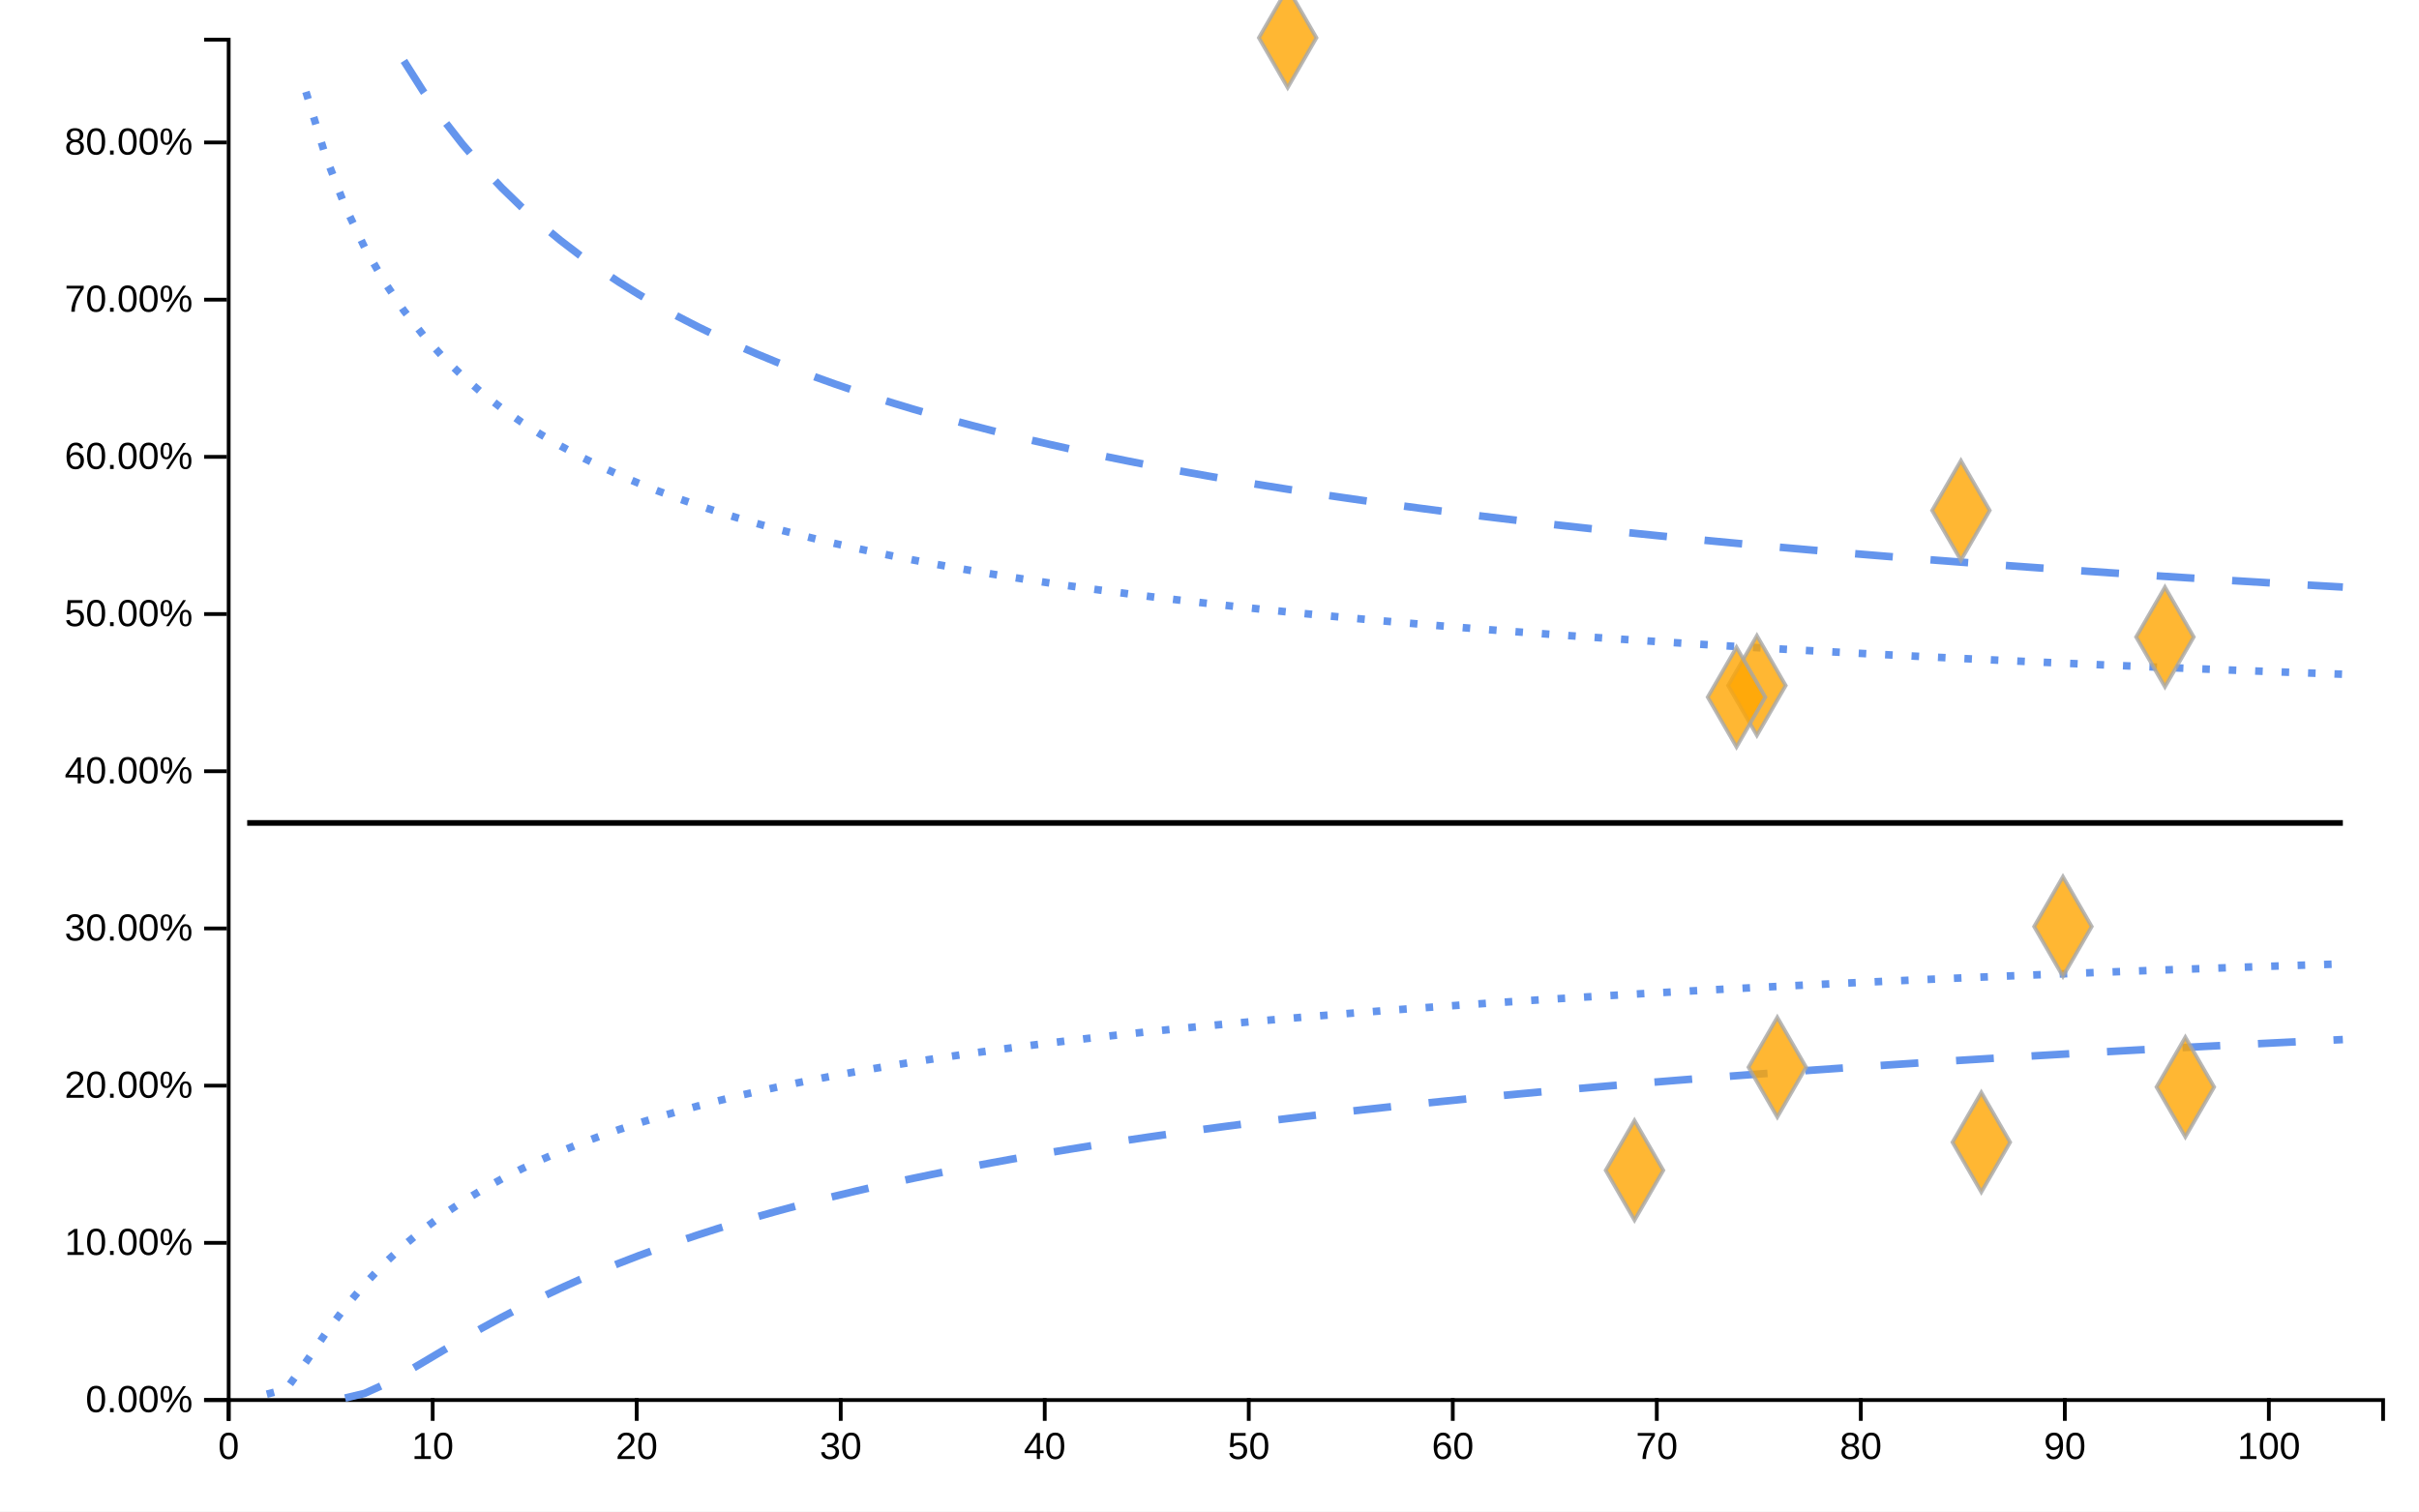
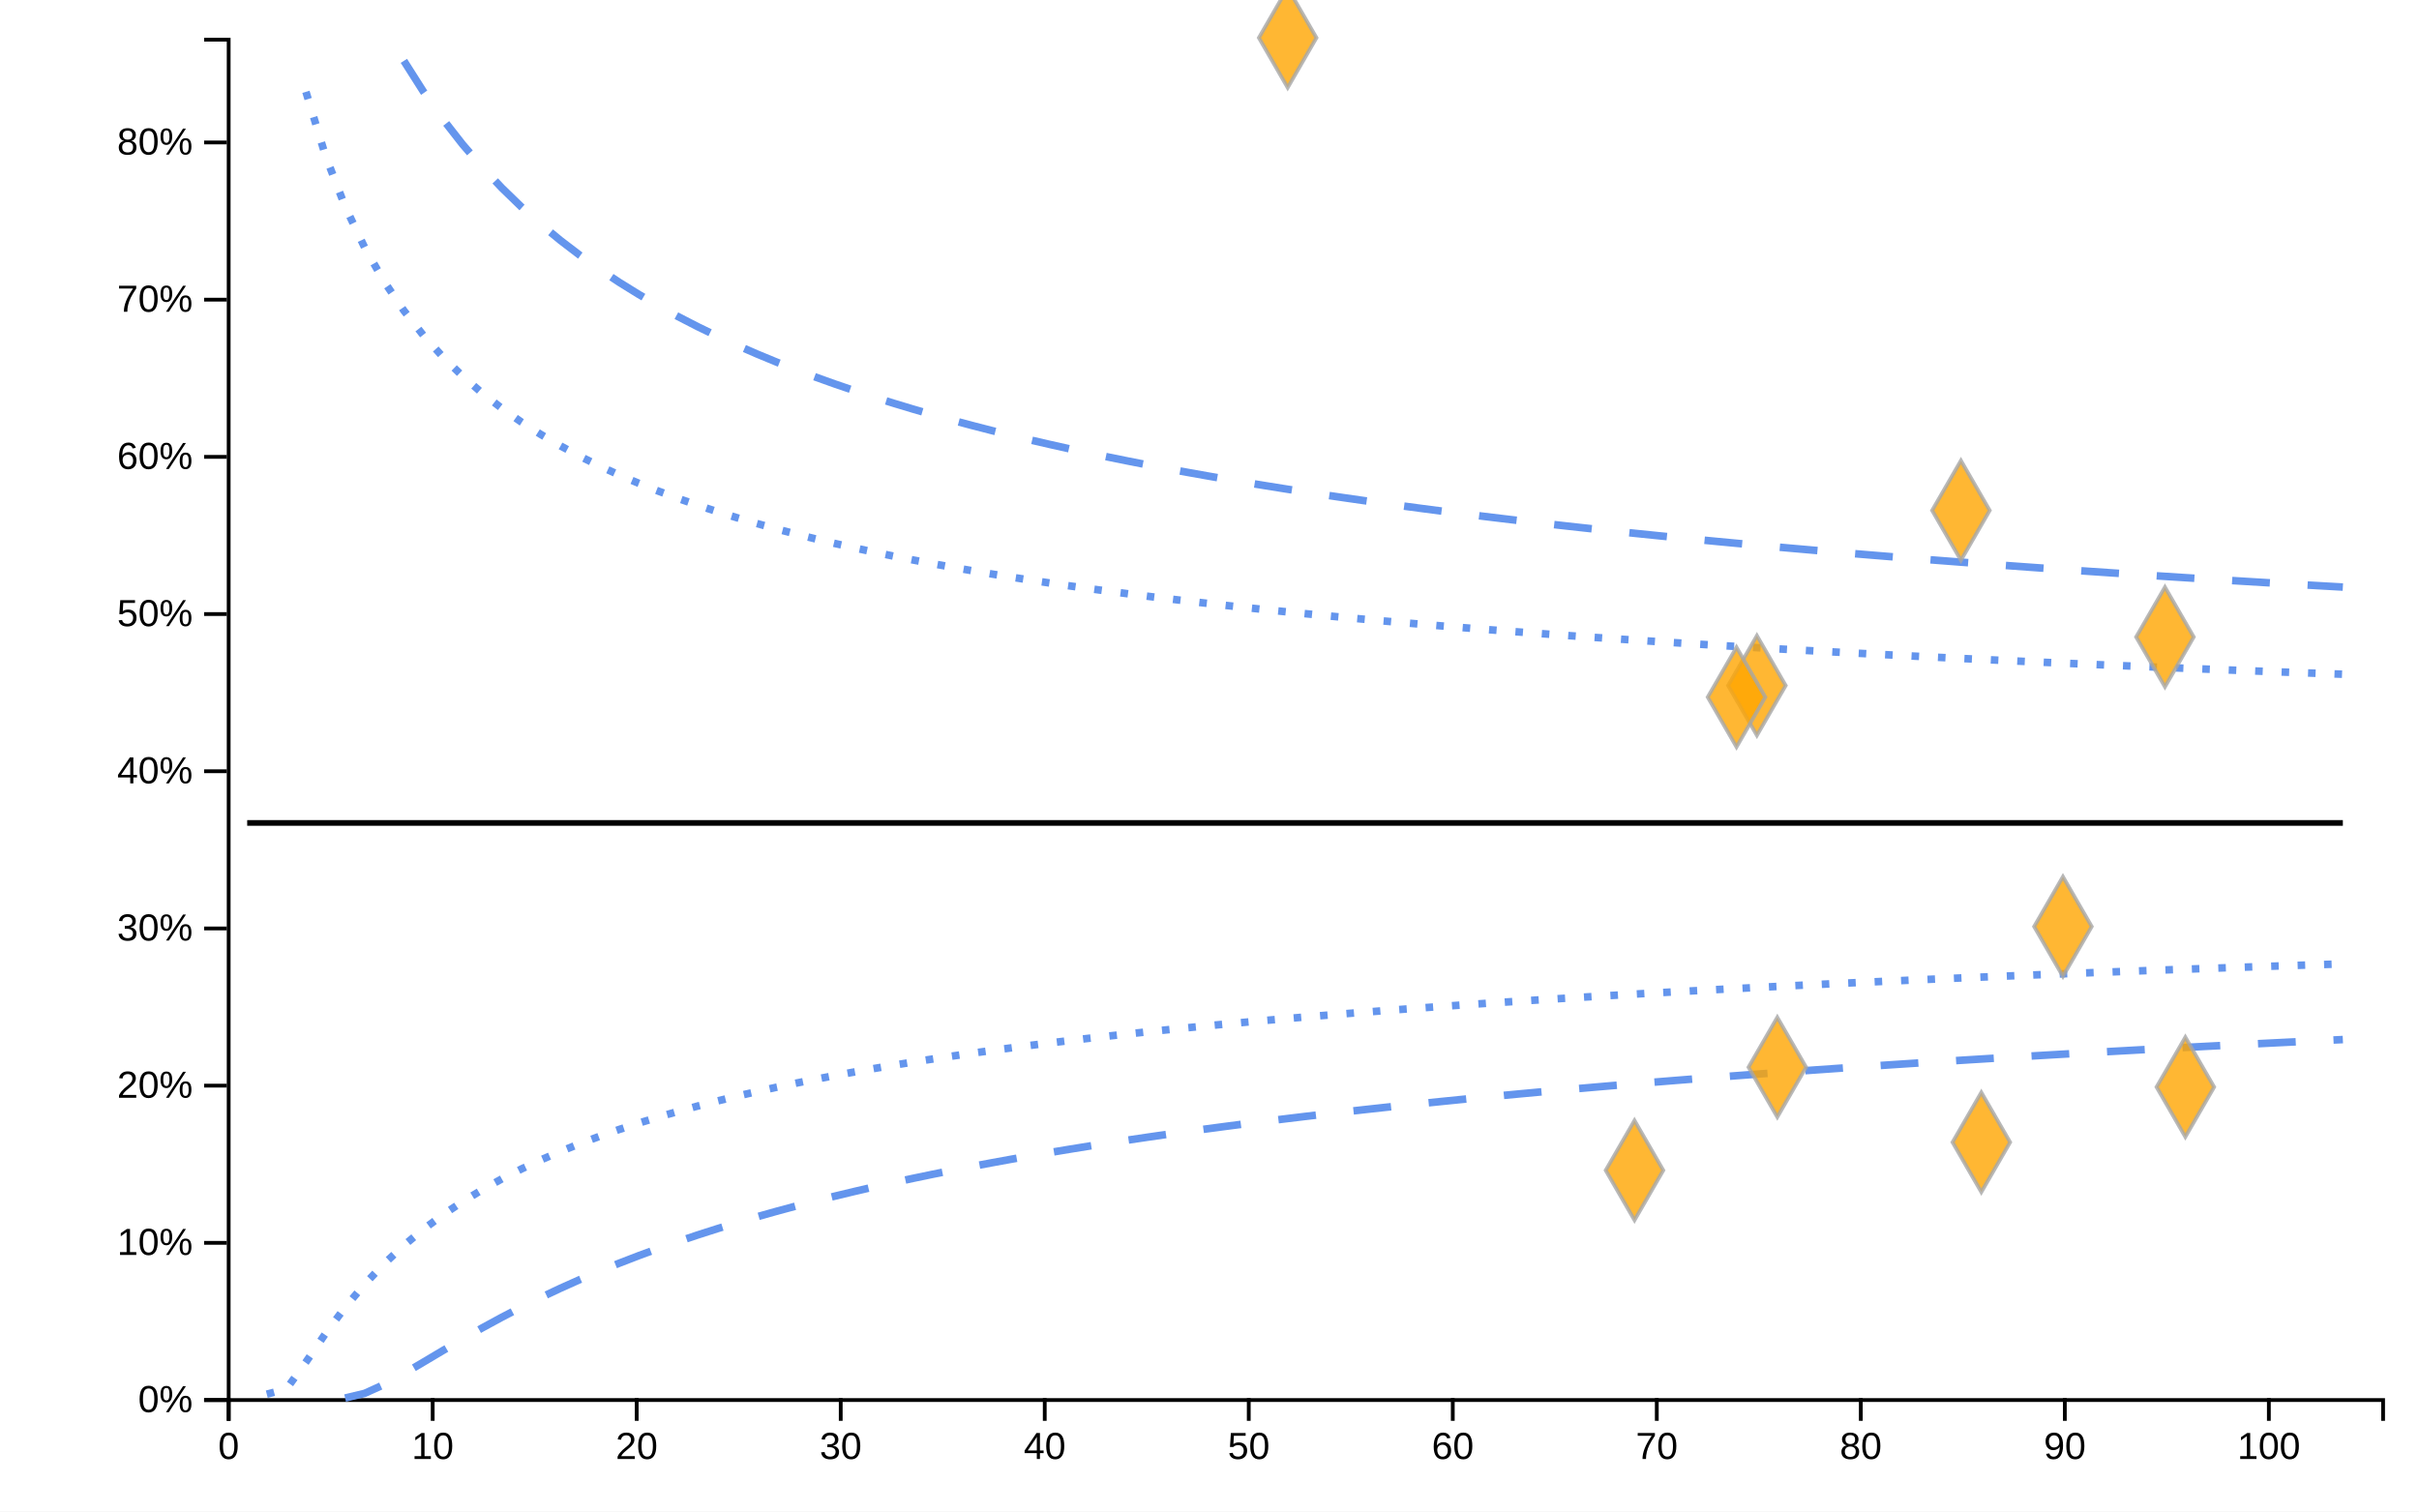
<svg xmlns="http://www.w3.org/2000/svg" viewBox="0 0 640 400" width="640px" height="400px">
  <rect x="0" y="0" width="100%" height="100%" fill="white" />
  <line style="stroke-opacity:0" class="ttip-line-x" x1="0" x2="0" y1="10" y2="370" stroke-width="1px" stroke="black" />
  <line style="stroke-opacity:0" class="ttip-line-y" x1="60" x2="630" y1="0" y2="0" stroke-width="1px" stroke="black" />
  <g class="xaxisgroup" fill="none" font-size="10" font-family="sans-serif" text-anchor="middle" color="#000000" transform="translate(0, 370)">
    <g class="xaxislabel">
      <text style="text-anchor:middle;font-size:10px;font-family:'Arial', sans-serif;fill:#000000" x="0" y="0" transform="translate(320, 25)" />
    </g>
    <path class="domain" stroke="currentColor" d="M60.5,6V0.5H630.5V6" />
    <g class="tick" opacity="1" transform="translate(60.5,0)">
      <line stroke="currentColor" y2="6" />
      <text style="font-size:10px;font-family:'Arial', sans-serif;fill:#000000" fill="currentColor" y="9" dy="0.71em" transform="rotate(0)" text-anchor="middle">0</text>
    </g>
    <g class="tick" opacity="1" transform="translate(114.4773,0)">
      <line stroke="currentColor" y2="6" />
      <text style="font-size:10px;font-family:'Arial', sans-serif;fill:#000000" fill="currentColor" y="9" dy="0.71em" transform="rotate(0)" text-anchor="middle">10</text>
    </g>
    <g class="tick" opacity="1" transform="translate(168.4545,0)">
      <line stroke="currentColor" y2="6" />
      <text style="font-size:10px;font-family:'Arial', sans-serif;fill:#000000" fill="currentColor" y="9" dy="0.71em" transform="rotate(0)" text-anchor="middle">20</text>
    </g>
    <g class="tick" opacity="1" transform="translate(222.4318,0)">
      <line stroke="currentColor" y2="6" />
      <text style="font-size:10px;font-family:'Arial', sans-serif;fill:#000000" fill="currentColor" y="9" dy="0.71em" transform="rotate(0)" text-anchor="middle">30</text>
    </g>
    <g class="tick" opacity="1" transform="translate(276.4091,0)">
      <line stroke="currentColor" y2="6" />
      <text style="font-size:10px;font-family:'Arial', sans-serif;fill:#000000" fill="currentColor" y="9" dy="0.71em" transform="rotate(0)" text-anchor="middle">40</text>
    </g>
    <g class="tick" opacity="1" transform="translate(330.3864,0)">
      <line stroke="currentColor" y2="6" />
      <text style="font-size:10px;font-family:'Arial', sans-serif;fill:#000000" fill="currentColor" y="9" dy="0.71em" transform="rotate(0)" text-anchor="middle">50</text>
    </g>
    <g class="tick" opacity="1" transform="translate(384.3636,0)">
      <line stroke="currentColor" y2="6" />
      <text style="font-size:10px;font-family:'Arial', sans-serif;fill:#000000" fill="currentColor" y="9" dy="0.71em" transform="rotate(0)" text-anchor="middle">60</text>
    </g>
    <g class="tick" opacity="1" transform="translate(438.3409,0)">
      <line stroke="currentColor" y2="6" />
      <text style="font-size:10px;font-family:'Arial', sans-serif;fill:#000000" fill="currentColor" y="9" dy="0.71em" transform="rotate(0)" text-anchor="middle">70</text>
    </g>
    <g class="tick" opacity="1" transform="translate(492.3182,0)">
      <line stroke="currentColor" y2="6" />
      <text style="font-size:10px;font-family:'Arial', sans-serif;fill:#000000" fill="currentColor" y="9" dy="0.71em" transform="rotate(0)" text-anchor="middle">80</text>
    </g>
    <g class="tick" opacity="1" transform="translate(546.2955,0)">
      <line stroke="currentColor" y2="6" />
      <text style="font-size:10px;font-family:'Arial', sans-serif;fill:#000000" fill="currentColor" y="9" dy="0.71em" transform="rotate(0)" text-anchor="middle">90</text>
    </g>
    <g class="tick" opacity="1" transform="translate(600.2727,0)">
      <line stroke="currentColor" y2="6" />
      <text style="font-size:10px;font-family:'Arial', sans-serif;fill:#000000" fill="currentColor" y="9" dy="0.71em" transform="rotate(0)" text-anchor="middle">100</text>
    </g>
  </g>
  <g class="yaxisgroup" fill="none" font-size="10" font-family="sans-serif" text-anchor="end" color="#000000" transform="translate(60, 0)">
    <g class="yaxislabel">
      <text style="text-anchor:middle;font-size:10px;font-family:'Arial', sans-serif;fill:#000000" x="-45" y="200" transform="rotate(-90, -45, 200)" />
    </g>
    <path class="domain" stroke="currentColor" d="M-6,370.5H0.5V10.5H-6" />
    <g class="tick" opacity="1" transform="translate(0,370.5)">
      <line stroke="currentColor" x2="-6" />
-       <text style="text-anchor:right;font-size:10px;font-family:'Arial', sans-serif;fill:#000000" fill="currentColor" x="-9" dy="0.32em" transform="rotate(0)">0.00%</text>
+       <text style="text-anchor:right;font-size:10px;font-family:'Arial', sans-serif;fill:#000000" fill="currentColor" x="-9" dy="0.32em" transform="rotate(0)">0%</text>
    </g>
    <g class="tick" opacity="1" transform="translate(0,328.9)">
      <line stroke="currentColor" x2="-6" />
-       <text style="text-anchor:right;font-size:10px;font-family:'Arial', sans-serif;fill:#000000" fill="currentColor" x="-9" dy="0.32em" transform="rotate(0)">10.00%</text>
+       <text style="text-anchor:right;font-size:10px;font-family:'Arial', sans-serif;fill:#000000" fill="currentColor" x="-9" dy="0.32em" transform="rotate(0)">10%</text>
    </g>
    <g class="tick" opacity="1" transform="translate(0,287.3)">
      <line stroke="currentColor" x2="-6" />
-       <text style="text-anchor:right;font-size:10px;font-family:'Arial', sans-serif;fill:#000000" fill="currentColor" x="-9" dy="0.32em" transform="rotate(0)">20.00%</text>
+       <text style="text-anchor:right;font-size:10px;font-family:'Arial', sans-serif;fill:#000000" fill="currentColor" x="-9" dy="0.32em" transform="rotate(0)">20%</text>
    </g>
    <g class="tick" opacity="1" transform="translate(0,245.7)">
      <line stroke="currentColor" x2="-6" />
-       <text style="text-anchor:right;font-size:10px;font-family:'Arial', sans-serif;fill:#000000" fill="currentColor" x="-9" dy="0.32em" transform="rotate(0)">30.00%</text>
+       <text style="text-anchor:right;font-size:10px;font-family:'Arial', sans-serif;fill:#000000" fill="currentColor" x="-9" dy="0.32em" transform="rotate(0)">30%</text>
    </g>
    <g class="tick" opacity="1" transform="translate(0,204.1)">
      <line stroke="currentColor" x2="-6" />
-       <text style="text-anchor:right;font-size:10px;font-family:'Arial', sans-serif;fill:#000000" fill="currentColor" x="-9" dy="0.32em" transform="rotate(0)">40.00%</text>
+       <text style="text-anchor:right;font-size:10px;font-family:'Arial', sans-serif;fill:#000000" fill="currentColor" x="-9" dy="0.32em" transform="rotate(0)">40%</text>
    </g>
    <g class="tick" opacity="1" transform="translate(0,162.5)">
      <line stroke="currentColor" x2="-6" />
-       <text style="text-anchor:right;font-size:10px;font-family:'Arial', sans-serif;fill:#000000" fill="currentColor" x="-9" dy="0.32em" transform="rotate(0)">50.00%</text>
+       <text style="text-anchor:right;font-size:10px;font-family:'Arial', sans-serif;fill:#000000" fill="currentColor" x="-9" dy="0.32em" transform="rotate(0)">50%</text>
    </g>
    <g class="tick" opacity="1" transform="translate(0,120.9)">
      <line stroke="currentColor" x2="-6" />
-       <text style="text-anchor:right;font-size:10px;font-family:'Arial', sans-serif;fill:#000000" fill="currentColor" x="-9" dy="0.32em" transform="rotate(0)">60.00%</text>
+       <text style="text-anchor:right;font-size:10px;font-family:'Arial', sans-serif;fill:#000000" fill="currentColor" x="-9" dy="0.32em" transform="rotate(0)">60%</text>
    </g>
    <g class="tick" opacity="1" transform="translate(0,79.3)">
      <line stroke="currentColor" x2="-6" />
-       <text style="text-anchor:right;font-size:10px;font-family:'Arial', sans-serif;fill:#000000" fill="currentColor" x="-9" dy="0.32em" transform="rotate(0)">70.00%</text>
+       <text style="text-anchor:right;font-size:10px;font-family:'Arial', sans-serif;fill:#000000" fill="currentColor" x="-9" dy="0.32em" transform="rotate(0)">70%</text>
    </g>
    <g class="tick" opacity="1" transform="translate(0,37.7)">
      <line stroke="currentColor" x2="-6" />
-       <text style="text-anchor:right;font-size:10px;font-family:'Arial', sans-serif;fill:#000000" fill="currentColor" x="-9" dy="0.32em" transform="rotate(0)">80.00%</text>
+       <text style="text-anchor:right;font-size:10px;font-family:'Arial', sans-serif;fill:#000000" fill="currentColor" x="-9" dy="0.32em" transform="rotate(0)">80%</text>
    </g>
  </g>
  <g class="linesgroup">
    <path style="stroke-opacity:1" d="M65.398,217.779L70.58,217.779L75.761,217.779L80.943,217.779L86.125,217.779L91.307,217.779L96.489,217.779L101.67,217.779L106.852,217.779L112.034,217.779L117.216,217.779L122.398,217.779L127.58,217.779L132.761,217.779L137.943,217.779L143.125,217.779L148.307,217.779L153.489,217.779L158.67,217.779L163.852,217.779L169.034,217.779L174.216,217.779L179.398,217.779L184.58,217.779L189.761,217.779L194.943,217.779L200.125,217.779L205.307,217.779L210.489,217.779L215.67,217.779L220.852,217.779L226.034,217.779L231.216,217.779L236.398,217.779L241.58,217.779L246.761,217.779L251.943,217.779L257.125,217.779L262.307,217.779L267.489,217.779L272.67,217.779L277.852,217.779L283.034,217.779L288.216,217.779L293.398,217.779L298.58,217.779L303.761,217.779L308.943,217.779L314.125,217.779L319.307,217.779L324.489,217.779L329.67,217.779L334.852,217.779L340.034,217.779L340.682,217.779L345.216,217.779L350.398,217.779L355.58,217.779L360.761,217.779L365.943,217.779L371.125,217.779L376.307,217.779L381.489,217.779L386.67,217.779L391.852,217.779L397.034,217.779L402.216,217.779L407.398,217.779L412.58,217.779L417.761,217.779L422.943,217.779L428.125,217.779L432.443,217.779L433.307,217.779L438.489,217.779L443.67,217.779L448.852,217.779L454.034,217.779L459.216,217.779L459.432,217.779L464.398,217.779L464.83,217.779L469.58,217.779L470.227,217.779L474.761,217.779L479.943,217.779L485.125,217.779L490.307,217.779L495.489,217.779L500.67,217.779L505.852,217.779L511.034,217.779L516.216,217.779L518.807,217.779L521.398,217.779L524.205,217.779L526.58,217.779L531.761,217.779L536.943,217.779L542.125,217.779L545.795,217.779L547.307,217.779L552.489,217.779L557.67,217.779L562.852,217.779L568.034,217.779L572.784,217.779L573.216,217.779L578.182,217.779L578.398,217.779L583.58,217.779L588.761,217.779L593.943,217.779L599.125,217.779L604.307,217.779L609.489,217.779L614.67,217.779L619.852,217.779" fill="none" stroke="#000000" stroke-width="1.5" stroke-dasharray="10 0" />
    <path style="stroke-opacity:1" d="M91.307,369.973L96.489,368.726L101.67,366.37L106.852,363.513L112.034,360.462L117.216,357.379L122.398,354.349L127.58,351.414L132.761,348.598L137.943,345.907L143.125,343.344L148.307,340.905L153.489,338.585L158.67,336.379L163.852,334.279L169.034,332.28L174.216,330.374L179.398,328.556L184.58,326.819L189.761,325.159L194.943,323.571L200.125,322.049L205.307,320.59L210.489,319.189L215.67,317.843L220.852,316.549L226.034,315.304L231.216,314.104L236.398,312.947L241.58,311.831L246.761,310.753L251.943,309.711L257.125,308.703L262.307,307.728L267.489,306.784L272.67,305.869L277.852,304.981L283.034,304.121L288.216,303.285L293.398,302.473L298.58,301.684L303.761,300.917L308.943,300.17L314.125,299.444L319.307,298.736L324.489,298.047L329.67,297.375L334.852,296.72L340.034,296.081L340.682,296.002L345.216,295.457L350.398,294.849L355.58,294.254L360.761,293.673L365.943,293.105L371.125,292.55L376.307,292.008L381.489,291.477L386.67,290.957L391.852,290.448L397.034,289.95L402.216,289.462L407.398,288.984L412.58,288.515L417.761,288.056L422.943,287.606L428.125,287.164L432.443,286.802L433.307,286.73L438.489,286.305L443.67,285.888L448.852,285.478L454.034,285.076L459.216,284.68L459.432,284.664L464.398,284.292L464.83,284.26L469.58,283.911L470.227,283.863L474.761,283.536L479.943,283.167L485.125,282.805L490.307,282.448L495.489,282.098L500.67,281.753L505.852,281.414L511.034,281.08L516.216,280.751L518.807,280.589L521.398,280.428L524.205,280.255L526.58,280.11L531.761,279.796L536.943,279.487L542.125,279.183L545.795,278.97L547.307,278.883L552.489,278.588L557.67,278.297L562.852,278.01L568.034,277.727L572.784,277.471L573.216,277.448L578.182,277.185L578.398,277.173L583.58,276.902L588.761,276.635L593.943,276.371L599.125,276.111L604.307,275.854L609.489,275.601L614.67,275.351L619.852,275.104" fill="none" stroke="#6495ED" stroke-width="2" stroke-dasharray="10 10" />
    <path style="stroke-opacity:1" d="M106.852,16.103L112.034,24.254L117.216,31.589L122.398,38.218L127.58,44.236L132.761,49.724L137.943,54.752L143.125,59.377L148.307,63.648L153.489,67.606L158.67,71.287L163.852,74.72L169.034,77.932L174.216,80.944L179.398,83.776L184.58,86.445L189.761,88.966L194.943,91.351L200.125,93.613L205.307,95.76L210.489,97.803L215.67,99.75L220.852,101.607L226.034,103.382L231.216,105.079L236.398,106.705L241.58,108.265L246.761,109.762L251.943,111.201L257.125,112.585L262.307,113.918L267.489,115.202L272.67,116.441L277.852,117.638L283.034,118.793L288.216,119.911L293.398,120.992L298.58,122.039L303.761,123.054L308.943,124.037L314.125,124.991L319.307,125.917L324.489,126.817L329.67,127.691L334.852,128.54L340.034,129.367L340.682,129.469L345.216,130.172L350.398,130.955L355.58,131.718L360.761,132.462L365.943,133.187L371.125,133.894L376.307,134.584L381.489,135.258L386.67,135.916L391.852,136.558L397.034,137.186L402.216,137.8L407.398,138.401L412.58,138.988L417.761,139.562L422.943,140.125L428.125,140.675L432.443,141.126L433.307,141.215L438.489,141.743L443.67,142.261L448.852,142.768L454.034,143.266L459.216,143.754L459.432,143.774L464.398,144.232L464.83,144.272L469.58,144.702L470.227,144.76L474.761,145.163L479.943,145.615L485.125,146.059L490.307,146.495L495.489,146.924L500.67,147.345L505.852,147.758L511.034,148.165L516.216,148.564L518.807,148.762L521.398,148.957L524.205,149.167L526.58,149.344L531.761,149.724L536.943,150.098L542.125,150.465L545.795,150.722L547.307,150.827L552.489,151.184L557.67,151.535L562.852,151.88L568.034,152.22L572.784,152.527L573.216,152.555L578.182,152.871L578.398,152.885L583.58,153.21L588.761,153.53L593.943,153.846L599.125,154.157L604.307,154.464L609.489,154.766L614.67,155.064L619.852,155.358" fill="none" stroke="#6495ED" stroke-width="2" stroke-dasharray="10 10" />
    <path style="stroke-opacity:1" d="M70.58,368.947L75.761,367.592L80.943,360.445L86.125,352.893L91.307,345.967L96.489,339.816L101.67,334.383L106.852,329.572L112.034,325.288L117.216,321.448L122.398,317.985L127.58,314.844L132.761,311.979L137.943,309.354L143.125,306.936L148.307,304.701L153.489,302.627L158.67,300.695L163.852,298.89L169.034,297.199L174.216,295.611L179.398,294.115L184.58,292.702L189.761,291.367L194.943,290.1L200.125,288.898L205.307,287.754L210.489,286.665L215.67,285.625L220.852,284.631L226.034,283.681L231.216,282.77L236.398,281.896L241.58,281.057L246.761,280.251L251.943,279.475L257.125,278.727L262.307,278.006L267.489,277.311L272.67,276.639L277.852,275.99L283.034,275.362L288.216,274.754L293.398,274.165L298.58,273.595L303.761,273.041L308.943,272.504L314.125,271.982L319.307,271.475L324.489,270.983L329.67,270.503L334.852,270.037L340.034,269.583L340.682,269.527L345.216,269.14L350.398,268.709L355.58,268.289L360.761,267.879L365.943,267.479L371.125,267.088L376.307,266.707L381.489,266.334L386.67,265.97L391.852,265.614L397.034,265.266L402.216,264.926L407.398,264.593L412.58,264.266L417.761,263.947L422.943,263.634L428.125,263.328L432.443,263.077L433.307,263.027L438.489,262.733L443.67,262.444L448.852,262.161L454.034,261.883L459.216,261.61L459.432,261.599L464.398,261.343L464.83,261.321L469.58,261.08L470.227,261.047L474.761,260.822L479.943,260.569L485.125,260.32L490.307,260.075L495.489,259.835L500.67,259.599L505.852,259.366L511.034,259.138L516.216,258.913L518.807,258.802L521.398,258.692L524.205,258.574L526.58,258.475L531.761,258.261L536.943,258.05L542.125,257.843L545.795,257.698L547.307,257.639L552.489,257.438L557.67,257.24L562.852,257.045L568.034,256.852L572.784,256.679L573.216,256.663L578.182,256.484L578.398,256.477L583.58,256.293L588.761,256.111L593.943,255.933L599.125,255.756L604.307,255.583L609.489,255.411L614.67,255.242L619.852,255.075" fill="none" stroke="#6495ED" stroke-width="2" stroke-dasharray="2 5" />
    <path style="stroke-opacity:1" d="M80.943,24.297L86.125,41.246L91.307,54.643L96.489,65.519L101.67,74.552L106.852,82.198L112.034,88.772L117.216,94.5L122.398,99.546L127.58,104.033L132.761,108.058L137.943,111.692L143.125,114.996L148.307,118.015L153.489,120.788L158.67,123.346L163.852,125.716L169.034,127.919L174.216,129.974L179.398,131.897L184.58,133.701L189.761,135.397L194.943,136.997L200.125,138.508L205.307,139.939L210.489,141.296L215.67,142.586L220.852,143.814L226.034,144.984L231.216,146.102L236.398,147.17L241.58,148.192L246.761,149.172L251.943,150.113L257.125,151.016L262.307,151.884L267.489,152.72L272.67,153.525L277.852,154.302L283.034,155.051L288.216,155.775L293.398,156.475L298.58,157.151L303.761,157.806L308.943,158.441L314.125,159.056L319.307,159.653L324.489,160.232L329.67,160.794L334.852,161.34L340.034,161.871L340.682,161.937L345.216,162.388L350.398,162.89L355.58,163.38L360.761,163.856L365.943,164.321L371.125,164.774L376.307,165.215L381.489,165.646L386.67,166.067L391.852,166.477L397.034,166.878L402.216,167.27L407.398,167.654L412.58,168.028L417.761,168.395L422.943,168.753L428.125,169.104L432.443,169.391L433.307,169.448L438.489,169.784L443.67,170.114L448.852,170.437L454.034,170.754L459.216,171.064L459.432,171.077L464.398,171.368L464.83,171.393L469.58,171.667L470.227,171.704L474.761,171.96L479.943,172.247L485.125,172.53L490.307,172.807L495.489,173.079L500.67,173.346L505.852,173.609L511.034,173.867L516.216,174.12L518.807,174.245L521.398,174.369L524.205,174.503L526.58,174.614L531.761,174.855L536.943,175.093L542.125,175.326L545.795,175.489L547.307,175.555L552.489,175.781L557.67,176.003L562.852,176.222L568.034,176.438L572.784,176.632L573.216,176.65L578.182,176.85L578.398,176.859L583.58,177.065L588.761,177.267L593.943,177.467L599.125,177.664L604.307,177.858L609.489,178.049L614.67,178.238L619.852,178.424" fill="none" stroke="#6495ED" stroke-width="2" stroke-dasharray="2 5" />
    <text x="619.852" y="217.779" fill="#000000" font-size="10px" font-family="'Arial', sans-serif" text-anchor="start" dx="10px" dy="0px" />
    <text x="619.852" y="275.104" fill="#000000" font-size="10px" font-family="'Arial', sans-serif" text-anchor="start" dx="10px" dy="0px" />
    <text x="619.852" y="155.358" fill="#000000" font-size="10px" font-family="'Arial', sans-serif" text-anchor="start" dx="10px" dy="0px" />
    <text x="619.852" y="255.075" fill="#000000" font-size="10px" font-family="'Arial', sans-serif" text-anchor="start" dx="10px" dy="0px" />
    <text x="619.852" y="178.424" fill="#000000" font-size="10px" font-family="'Arial', sans-serif" text-anchor="start" dx="10px" dy="0px" />
  </g>
  <g class="dotsgroup">
    <g style="fill-opacity:0.8;stroke-opacity:0.8" class="dotsgroup-child">
      <path style="fill:orange;stroke:#A6A6A6;stroke-width:1" d="M0,-13.196L7.619,0L0,13.196L-7.619,0Z" transform="translate(572.7841, 168.5684)" />
    </g>
    <g style="fill-opacity:0.8;stroke-opacity:0.8" class="dotsgroup-child">
      <path style="fill:orange;stroke:#A6A6A6;stroke-width:1" d="M0,-13.196L7.619,0L0,13.196L-7.619,0Z" transform="translate(432.4432, 309.7101)" />
    </g>
    <g style="fill-opacity:0.8;stroke-opacity:0.8" class="dotsgroup-child">
      <path style="fill:orange;stroke:#A6A6A6;stroke-width:1" d="M0,-13.196L7.619,0L0,13.196L-7.619,0Z" transform="translate(464.8295, 181.4133)" />
    </g>
    <g style="fill-opacity:0.8;stroke-opacity:0.8" class="dotsgroup-child">
      <path style="fill:orange;stroke:#A6A6A6;stroke-width:1" d="M0,-13.196L7.619,0L0,13.196L-7.619,0Z" transform="translate(578.1818, 287.6667)" />
    </g>
    <g style="fill-opacity:0.8;stroke-opacity:0.8" class="dotsgroup-child">
      <path style="fill:orange;stroke:#A6A6A6;stroke-width:1" d="M0,-13.196L7.619,0L0,13.196L-7.619,0Z" transform="translate(340.6818, 10)" />
    </g>
    <g style="fill-opacity:0.8;stroke-opacity:0.8" class="dotsgroup-child">
      <path style="fill:orange;stroke:#A6A6A6;stroke-width:1" d="M0,-13.196L7.619,0L0,13.196L-7.619,0Z" transform="translate(545.7955, 245.2)" />
    </g>
    <g style="fill-opacity:0.8;stroke-opacity:0.8" class="dotsgroup-child">
      <path style="fill:orange;stroke:#A6A6A6;stroke-width:1" d="M0,-13.196L7.619,0L0,13.196L-7.619,0Z" transform="translate(459.4318, 184.4865)" />
    </g>
    <g style="fill-opacity:0.8;stroke-opacity:0.8" class="dotsgroup-child">
      <path style="fill:orange;stroke:#A6A6A6;stroke-width:1" d="M0,-13.196L7.619,0L0,13.196L-7.619,0Z" transform="translate(470.2273, 282.4211)" />
    </g>
    <g style="fill-opacity:0.8;stroke-opacity:0.8" class="dotsgroup-child">
      <path style="fill:orange;stroke:#A6A6A6;stroke-width:1" d="M0,-13.196L7.619,0L0,13.196L-7.619,0Z" transform="translate(518.8068, 135.0824)" />
    </g>
    <g style="fill-opacity:0.8;stroke-opacity:0.8" class="dotsgroup-child">
      <path style="fill:orange;stroke:#A6A6A6;stroke-width:1" d="M0,-13.196L7.619,0L0,13.196L-7.619,0Z" transform="translate(524.2045, 302.2791)" />
    </g>
  </g>
</svg>
